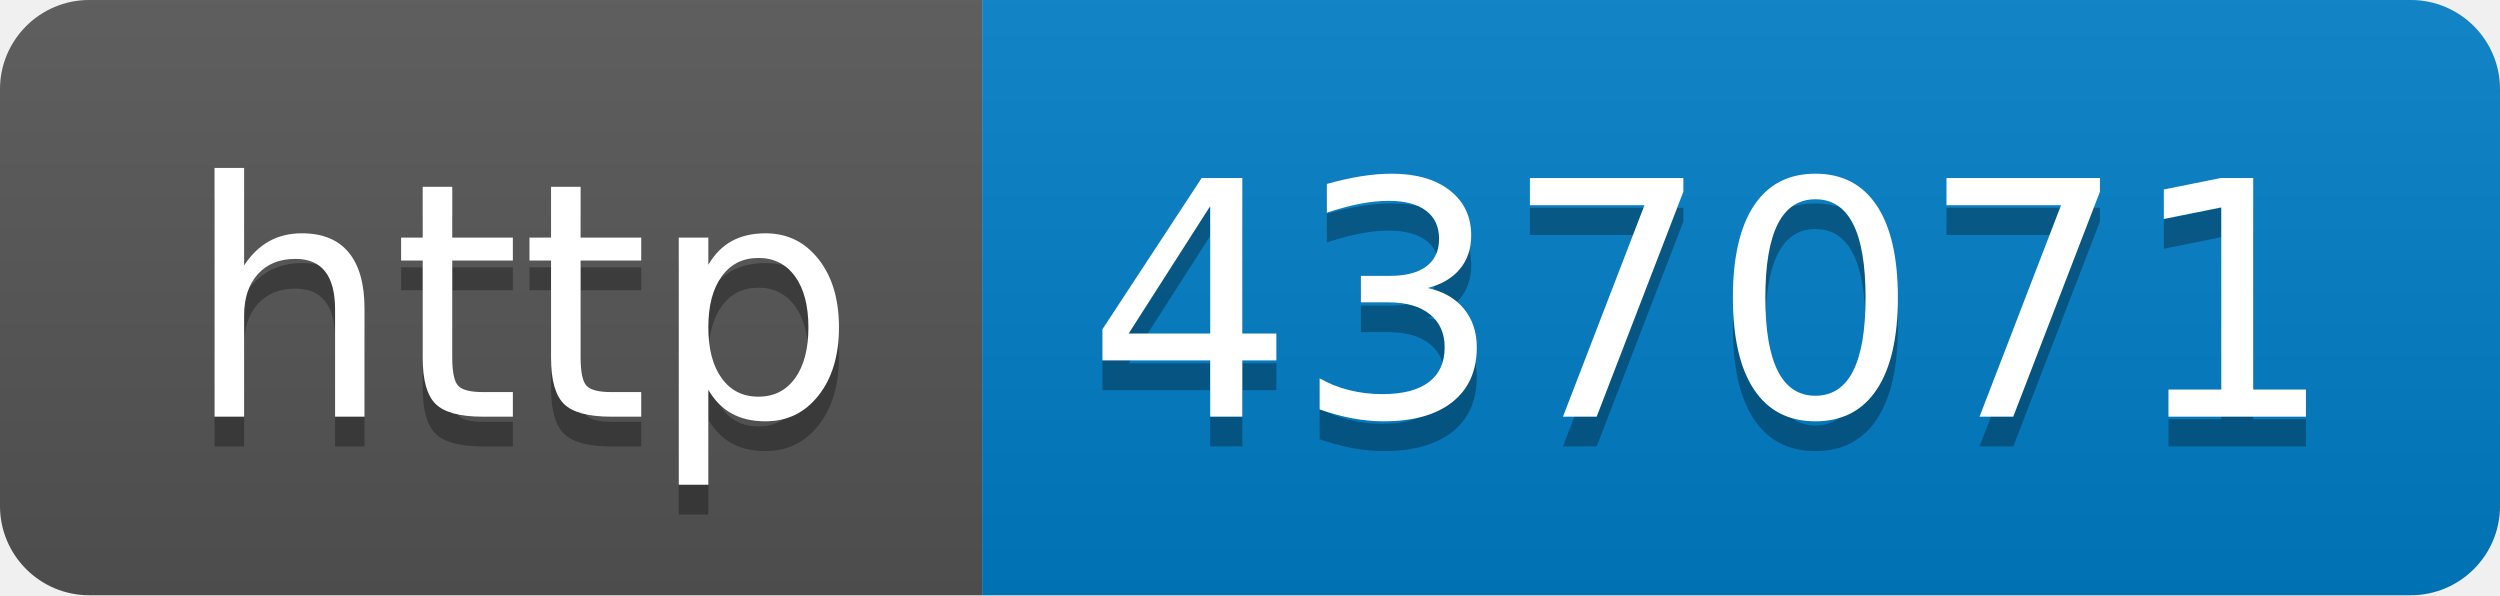
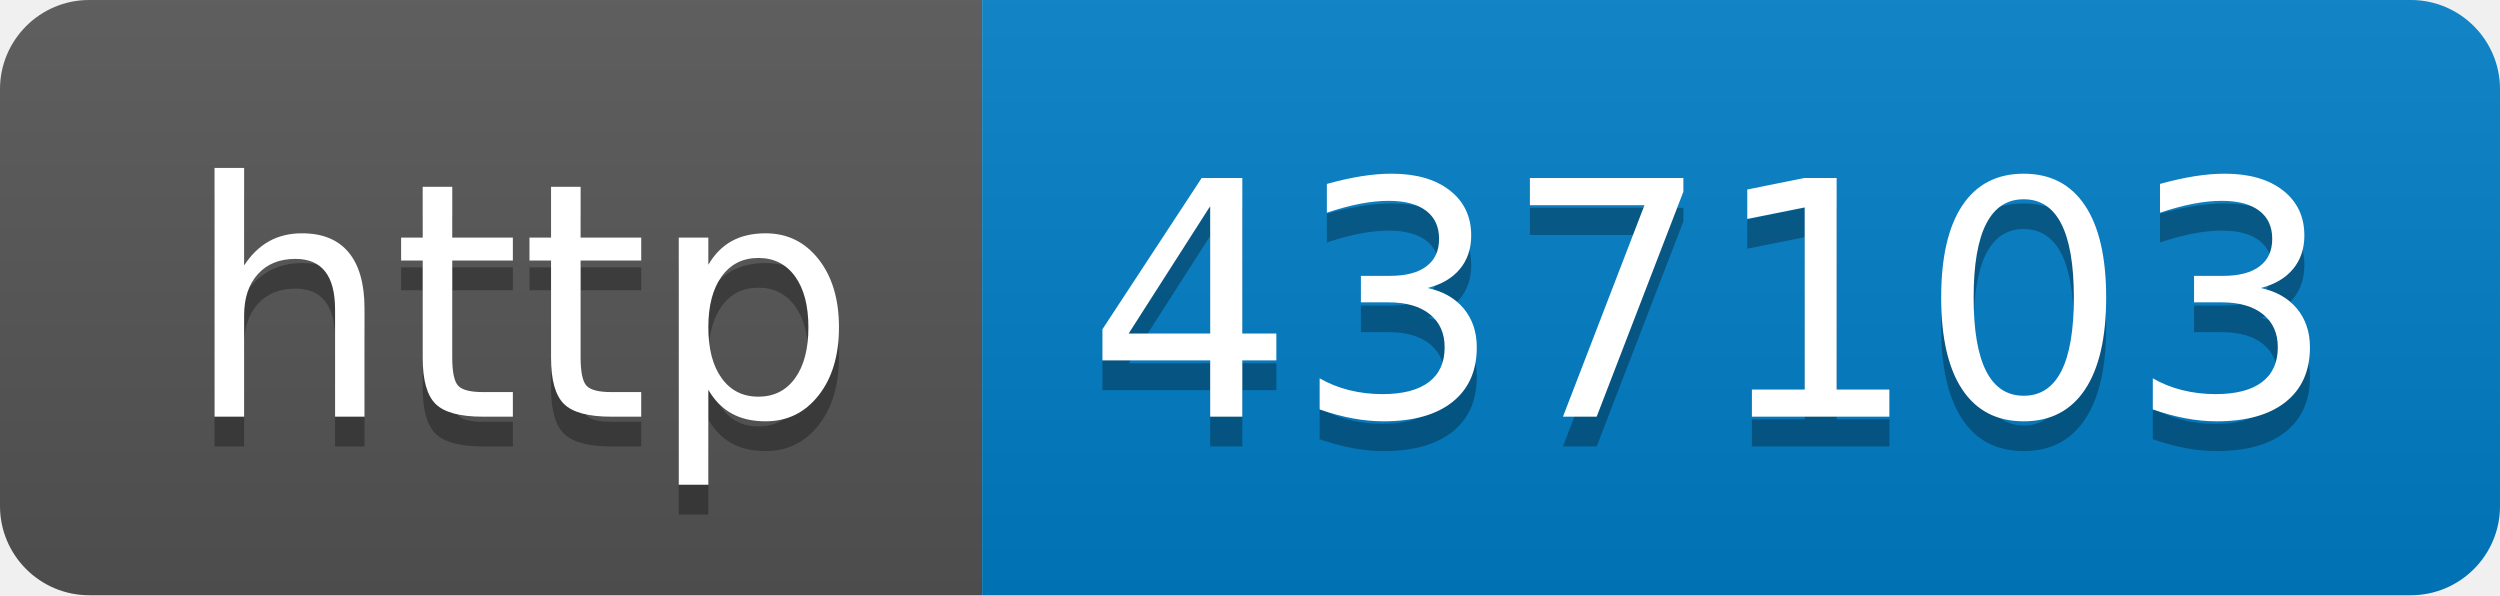
- <svg xmlns="http://www.w3.org/2000/svg" width="84" height="20" role="img" aria-label="http: 437071">
+ <svg xmlns="http://www.w3.org/2000/svg" width="84" height="20" role="img" aria-label="http: 437103">
  <linearGradient id="s" x2="0" y2="100%">
    <stop offset="0" stop-color="#bbb" stop-opacity=".1" />
    <stop offset="1" stop-opacity=".1" />
  </linearGradient>
  <clipPath id="r">
    <rect width="84" height="20" rx="3" fill="#fff" />
  </clipPath>
  <g clip-path="url(#r)">
    <rect width="33" height="20" fill="#555" />
    <rect x="33" width="51" height="20" fill="#007ec6" />
    <rect width="84" height="20" fill="url(#s)" />
  </g>
  <g fill="#fff" text-anchor="middle" font-family="Verdana,Geneva,DejaVu Sans,sans-serif" text-rendering="geometricPrecision" font-size="110">
    <text aria-hidden="true" x="175" y="150" fill="#010101" fill-opacity=".3" transform="scale(.1)" textLength="230">http</text>
    <text x="175" y="140" transform="scale(.1)" fill="#fff" textLength="230">http</text>
-     <text aria-hidden="true" x="575" y="150" fill="#010101" fill-opacity=".3" transform="scale(.1)" textLength="410">437071</text>
-     <text x="575" y="140" transform="scale(.1)" fill="#fff" textLength="410">437071</text>
+     <text aria-hidden="true" x="575" y="150" fill="#010101" fill-opacity=".3" transform="scale(.1)" textLength="410">437103</text>
+     <text x="575" y="140" transform="scale(.1)" fill="#fff" textLength="410">437103</text>
  </g>
</svg>
